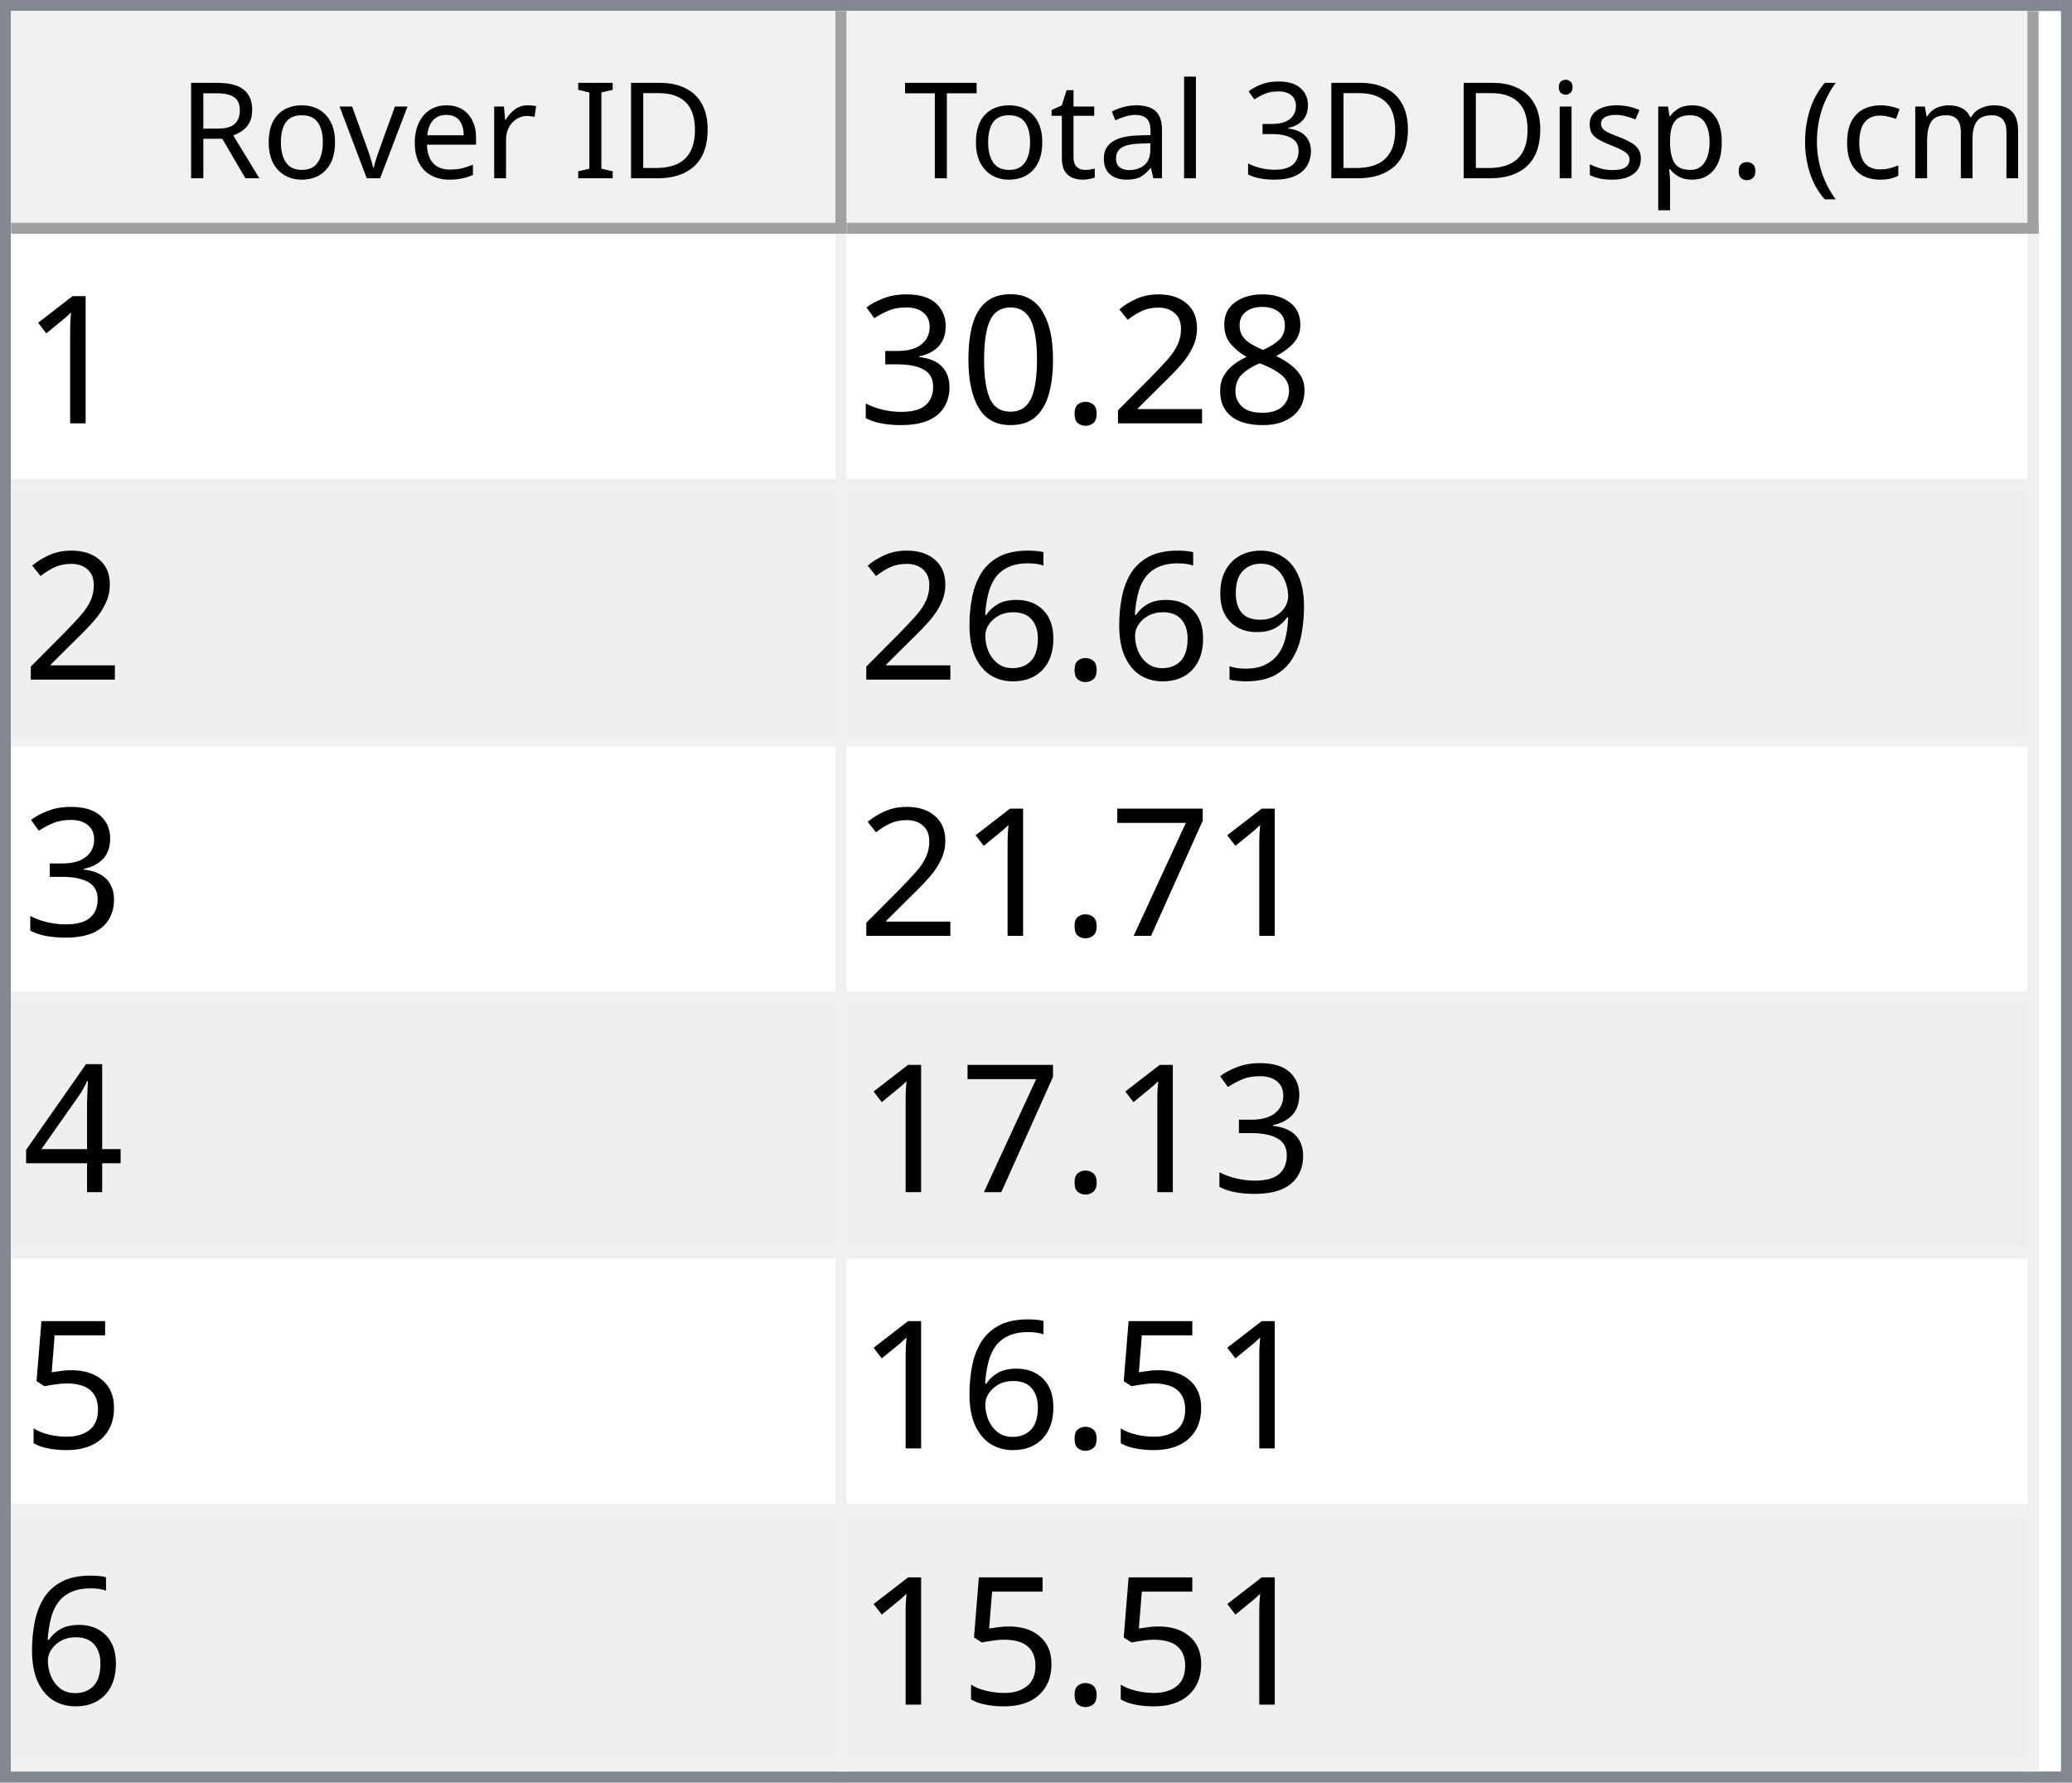
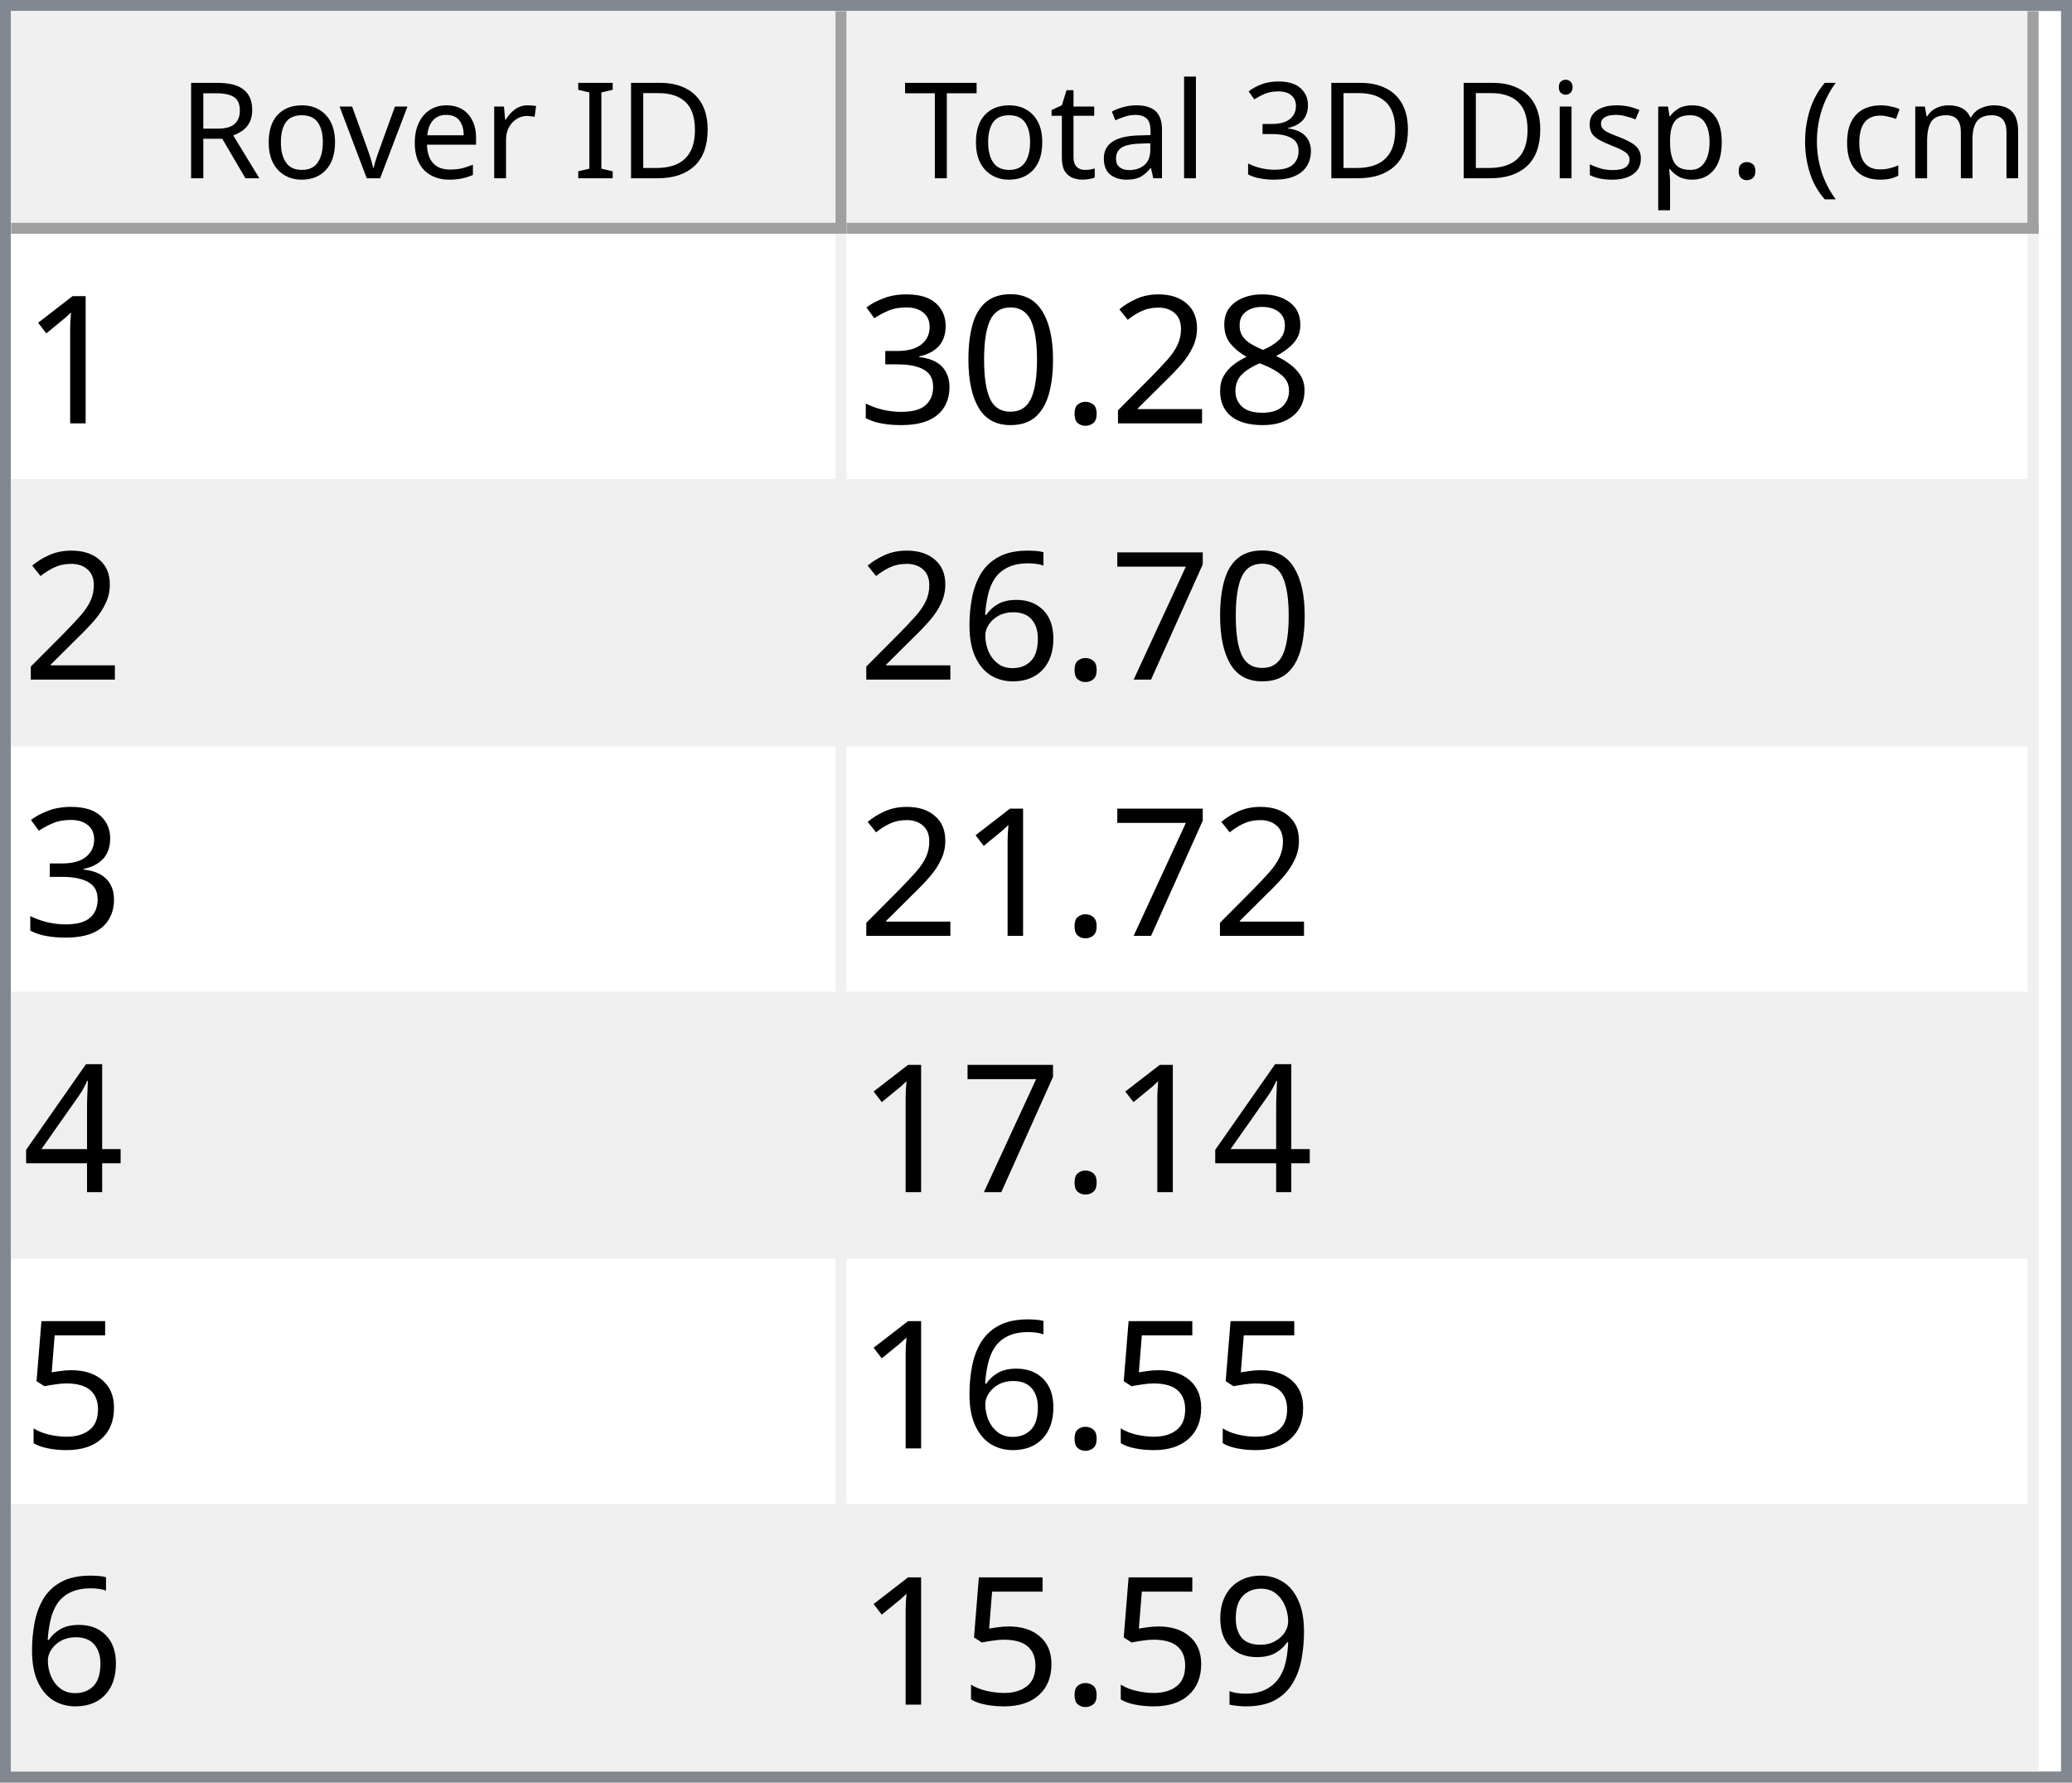
<svg xmlns="http://www.w3.org/2000/svg" style="fill-opacity:1; color-rendering:auto; color-interpolation:auto; text-rendering:auto; stroke:black; stroke-linecap:square; stroke-miterlimit:10; shape-rendering:auto; stroke-opacity:1; fill:black; stroke-dasharray:none; font-weight:normal; stroke-width:1; font-family:'Dialog'; font-style:normal; stroke-linejoin:miter; font-size:12px; stroke-dashoffset:0; image-rendering:auto;" width="186" height="160">
  <defs id="genericDefs" />
  <g>
    <defs id="defs1">
      <clipPath clipPathUnits="userSpaceOnUse" id="clipPath1">
        <path d="M0 0 L186 0 L186 160 L0 160 L0 0 Z" />
      </clipPath>
      <clipPath clipPathUnits="userSpaceOnUse" id="clipPath2">
        <path d="M0 0 L0 160 L186 160 L186 0 Z" />
      </clipPath>
      <clipPath clipPathUnits="userSpaceOnUse" id="clipPath3">
        <path d="M0 0 L0 20 L184 20 L184 0 Z" />
      </clipPath>
      <clipPath clipPathUnits="userSpaceOnUse" id="clipPath4">
        <path d="M0 0 L0 20 L75 20 L75 0 Z" />
      </clipPath>
      <clipPath clipPathUnits="userSpaceOnUse" id="clipPath5">
        <path d="M1 1 L1 19 L74 19 L74 1 Z" />
      </clipPath>
      <clipPath clipPathUnits="userSpaceOnUse" id="clipPath6">
        <path d="M0 0 L0 18 L73 18 L73 0 Z" />
      </clipPath>
      <clipPath clipPathUnits="userSpaceOnUse" id="clipPath7">
        <path d="M-0.5 -0.5 L-0.5 19.5 L74.5 19.5 L74.5 -0.5 Z" />
      </clipPath>
      <clipPath clipPathUnits="userSpaceOnUse" id="clipPath8">
        <path d="M0 0 L0 20 L107 20 L107 0 Z" />
      </clipPath>
      <clipPath clipPathUnits="userSpaceOnUse" id="clipPath9">
        <path d="M1 1 L1 19 L106 19 L106 1 Z" />
      </clipPath>
      <clipPath clipPathUnits="userSpaceOnUse" id="clipPath10">
        <path d="M0 0 L0 18 L105 18 L105 0 Z" />
      </clipPath>
      <clipPath clipPathUnits="userSpaceOnUse" id="clipPath11">
        <path d="M-0.5 -0.5 L-0.5 19.5 L106.5 19.5 L106.5 -0.5 Z" />
      </clipPath>
      <clipPath clipPathUnits="userSpaceOnUse" id="clipPath12">
        <path d="M0 0 L0 138 L184 138 L184 0 Z" />
      </clipPath>
      <clipPath clipPathUnits="userSpaceOnUse" id="clipPath13">
        <path d="M0 0 L0 138 L182 138 L182 0 Z" />
      </clipPath>
      <clipPath clipPathUnits="userSpaceOnUse" id="clipPath14">
        <path d="M-0.5 -0.5 L-0.5 137.5 L181.5 137.5 L181.5 -0.5 Z" />
      </clipPath>
      <clipPath clipPathUnits="userSpaceOnUse" id="clipPath15">
        <path d="M0 0 L0 22 L74 22 L74 0 Z" />
      </clipPath>
      <clipPath clipPathUnits="userSpaceOnUse" id="clipPath16">
        <path d="M0 0 L0 22 L106 22 L106 0 Z" />
      </clipPath>
      <font horiz-adv-x="64.551" id="font1">
        <font-face ascent="107.91" descent="25.098" units-per-em="100" style="font-style:normal; font-family:Segoe UI; font-weight:normal;" />
        <missing-glyph horiz-adv-x="64.551" d="M8.109 0 L8.109 68.266 L56.453 68.266 L56.453 0 L8.109 0 ZM15.328 7.234 L49.219 7.234 L49.219 61.031 L15.328 61.031 L15.328 7.234 Z" />
        <glyph unicode="D" horiz-adv-x="70.117" d="M9.188 0 L9.188 70.016 L28.516 70.016 Q65.531 70.016 65.531 35.891 Q65.531 19.672 55.25 9.836 Q44.969 0 27.734 0 L9.188 0 ZM17.391 62.594 L17.391 7.422 L27.828 7.422 Q41.609 7.422 49.273 14.797 Q56.938 22.172 56.938 35.688 Q56.938 62.594 28.328 62.594 L17.391 62.594 Z" />
        <glyph unicode="I" horiz-adv-x="26.611" d="M17.391 0 L9.188 0 L9.188 70.016 L17.391 70.016 L17.391 0 Z" />
        <glyph unicode=" " horiz-adv-x="27.393" d="" />
        <glyph unicode="r" horiz-adv-x="34.766" d="M34.188 41.891 Q32.078 43.5 28.125 43.5 Q23 43.5 19.555 38.672 Q16.109 33.844 16.109 25.484 L16.109 0 L8.109 0 L8.109 50 L16.109 50 L16.109 39.703 L16.312 39.703 Q18.016 44.969 21.531 47.922 Q25.047 50.875 29.391 50.875 Q32.516 50.875 34.188 50.203 L34.188 41.891 Z" />
        <glyph unicode="e" horiz-adv-x="52.295" d="M48.297 23 L12.984 23 Q13.188 14.656 17.484 10.109 Q21.781 5.562 29.297 5.562 Q37.75 5.562 44.828 11.141 L44.828 3.609 Q38.234 -1.172 27.391 -1.172 Q16.797 -1.172 10.742 5.641 Q4.688 12.453 4.688 24.812 Q4.688 36.469 11.305 43.82 Q17.922 51.172 27.734 51.172 Q37.547 51.172 42.922 44.828 Q48.297 38.484 48.297 27.203 L48.297 23 ZM40.094 29.781 Q40.047 36.719 36.75 40.578 Q33.453 44.438 27.594 44.438 Q21.922 44.438 17.969 40.383 Q14.016 36.328 13.094 29.781 L40.094 29.781 Z" />
        <glyph unicode="v" horiz-adv-x="47.9" d="M47.406 50 L27.484 0 L19.625 0 L0.688 50 L9.469 50 L22.172 13.672 Q23.578 9.672 23.922 6.688 L24.125 6.688 Q24.609 10.453 25.688 13.484 L38.969 50 L47.406 50 Z" />
        <glyph unicode="o" horiz-adv-x="58.594" d="M29 -1.172 Q17.922 -1.172 11.305 5.836 Q4.688 12.844 4.688 24.422 Q4.688 37.016 11.57 44.094 Q18.453 51.172 30.172 51.172 Q41.359 51.172 47.633 44.289 Q53.906 37.406 53.906 25.203 Q53.906 13.234 47.141 6.031 Q40.375 -1.172 29 -1.172 ZM29.594 44.438 Q21.875 44.438 17.383 39.188 Q12.891 33.938 12.891 24.703 Q12.891 15.828 17.43 10.695 Q21.969 5.562 29.594 5.562 Q37.359 5.562 41.531 10.594 Q45.703 15.625 45.703 24.906 Q45.703 34.281 41.531 39.359 Q37.359 44.438 29.594 44.438 Z" />
        <glyph unicode="R" horiz-adv-x="59.814" d="M59.375 0 L49.609 0 L37.891 19.625 Q36.281 22.359 34.766 24.289 Q33.25 26.219 31.664 27.438 Q30.078 28.656 28.25 29.219 Q26.422 29.781 24.125 29.781 L17.391 29.781 L17.391 0 L9.188 0 L9.188 70.016 L30.078 70.016 Q34.672 70.016 38.555 68.867 Q42.438 67.719 45.289 65.375 Q48.141 63.031 49.758 59.547 Q51.375 56.062 51.375 51.375 Q51.375 47.703 50.273 44.656 Q49.172 41.609 47.148 39.211 Q45.125 36.812 42.266 35.133 Q39.406 33.453 35.844 32.516 L35.844 32.328 Q37.594 31.547 38.891 30.547 Q40.188 29.547 41.359 28.18 Q42.531 26.812 43.68 25.078 Q44.828 23.344 46.234 21.047 L59.375 0 ZM17.391 62.594 L17.391 37.203 L28.516 37.203 Q31.594 37.203 34.203 38.133 Q36.812 39.062 38.719 40.797 Q40.625 42.531 41.703 45.047 Q42.781 47.562 42.781 50.688 Q42.781 56.297 39.141 59.445 Q35.5 62.594 28.609 62.594 L17.391 62.594 Z" />
        <glyph unicode=")" horiz-adv-x="30.176" d="M8.297 -15.922 L1.172 -15.922 Q16.406 2.344 16.406 26.812 Q16.406 51.469 1.078 70.016 L8.297 70.016 Q23.531 52.156 23.531 26.703 Q23.531 1.375 8.297 -15.922 Z" />
        <glyph unicode="m" horiz-adv-x="86.133" d="M79.109 0 L71.094 0 L71.094 28.719 Q71.094 37.016 68.531 40.727 Q65.969 44.438 59.906 44.438 Q54.781 44.438 51.195 39.75 Q47.609 35.062 47.609 28.516 L47.609 0 L39.594 0 L39.594 29.688 Q39.594 44.438 28.219 44.438 Q22.953 44.438 19.531 40.016 Q16.109 35.594 16.109 28.516 L16.109 0 L8.109 0 L8.109 50 L16.109 50 L16.109 42.094 L16.312 42.094 Q21.625 51.172 31.844 51.172 Q36.969 51.172 40.773 48.312 Q44.578 45.453 46 40.828 Q51.562 51.172 62.594 51.172 Q79.109 51.172 79.109 30.812 L79.109 0 Z" />
        <glyph unicode="c" horiz-adv-x="46.191" d="M42.188 2.297 Q36.422 -1.172 28.516 -1.172 Q17.828 -1.172 11.258 5.789 Q4.688 12.75 4.688 23.828 Q4.688 36.188 11.766 43.68 Q18.844 51.172 30.672 51.172 Q37.25 51.172 42.281 48.734 L42.281 40.531 Q36.719 44.438 30.375 44.438 Q22.703 44.438 17.797 38.945 Q12.891 33.453 12.891 24.516 Q12.891 15.719 17.508 10.641 Q22.125 5.562 29.891 5.562 Q36.422 5.562 42.188 9.906 L42.188 2.297 Z" />
        <glyph unicode="(" horiz-adv-x="30.176" d="M29.109 -15.922 L21.969 -15.922 Q6.844 1.375 6.844 26.703 Q6.844 52.156 21.969 70.016 L29.203 70.016 Q13.875 51.469 13.875 26.812 Q13.875 2.344 29.109 -15.922 Z" />
        <glyph unicode="." horiz-adv-x="21.68" d="M10.891 -1.078 Q8.641 -1.078 7.055 0.539 Q5.469 2.156 5.469 4.391 Q5.469 6.641 7.055 8.273 Q8.641 9.906 10.891 9.906 Q13.188 9.906 14.797 8.273 Q16.406 6.641 16.406 4.391 Q16.406 2.156 14.797 0.539 Q13.188 -1.078 10.891 -1.078 Z" />
        <glyph unicode="p" horiz-adv-x="58.789" d="M16.312 7.234 L16.109 7.234 L16.109 -23 L8.109 -23 L8.109 50 L16.109 50 L16.109 41.219 L16.312 41.219 Q22.219 51.172 33.594 51.172 Q43.266 51.172 48.688 44.461 Q54.109 37.75 54.109 26.469 Q54.109 13.922 48 6.375 Q41.891 -1.172 31.297 -1.172 Q21.578 -1.172 16.312 7.234 ZM16.109 27.391 L16.109 20.406 Q16.109 14.203 20.141 9.883 Q24.172 5.562 30.375 5.562 Q37.641 5.562 41.773 11.133 Q45.906 16.703 45.906 26.609 Q45.906 34.969 42.047 39.703 Q38.188 44.438 31.594 44.438 Q24.609 44.438 20.359 39.578 Q16.109 34.719 16.109 27.391 Z" />
        <glyph unicode="s" horiz-adv-x="42.432" d="M5.078 1.812 L5.078 10.406 Q11.625 5.562 19.484 5.562 Q30.031 5.562 30.031 12.594 Q30.031 14.594 29.125 15.992 Q28.219 17.391 26.68 18.461 Q25.141 19.531 23.07 20.383 Q21 21.234 18.609 22.172 Q15.281 23.484 12.766 24.828 Q10.25 26.172 8.57 27.859 Q6.891 29.547 6.031 31.695 Q5.172 33.844 5.172 36.719 Q5.172 40.234 6.789 42.945 Q8.406 45.656 11.086 47.484 Q13.766 49.312 17.211 50.242 Q20.656 51.172 24.312 51.172 Q30.812 51.172 35.938 48.922 L35.938 40.828 Q30.422 44.438 23.25 44.438 Q21 44.438 19.195 43.922 Q17.391 43.406 16.094 42.477 Q14.797 41.547 14.086 40.258 Q13.375 38.969 13.375 37.406 Q13.375 35.453 14.086 34.133 Q14.797 32.812 16.164 31.789 Q17.531 30.766 19.484 29.938 Q21.438 29.109 23.922 28.125 Q27.25 26.859 29.883 25.516 Q32.516 24.172 34.375 22.484 Q36.234 20.797 37.234 18.602 Q38.234 16.406 38.234 13.375 Q38.234 9.672 36.602 6.938 Q34.969 4.203 32.234 2.398 Q29.5 0.594 25.93 -0.289 Q22.359 -1.172 18.453 -1.172 Q10.75 -1.172 5.078 1.812 Z" />
        <glyph unicode="i" horiz-adv-x="24.219" d="M12.203 62.703 Q10.062 62.703 8.547 64.164 Q7.031 65.625 7.031 67.875 Q7.031 70.125 8.547 71.609 Q10.062 73.094 12.203 73.094 Q14.406 73.094 15.945 71.609 Q17.484 70.125 17.484 67.875 Q17.484 65.719 15.945 64.211 Q14.406 62.703 12.203 62.703 ZM16.109 0 L8.109 0 L8.109 50 L16.109 50 L16.109 0 Z" />
        <glyph unicode="3" horiz-adv-x="53.906" d="M46.531 19.828 Q46.531 15.094 44.75 11.211 Q42.969 7.328 39.719 4.57 Q36.469 1.812 31.93 0.297 Q27.391 -1.219 21.922 -1.219 Q11.922 -1.219 6 2.594 L6 11.188 Q13.094 5.609 22.219 5.609 Q25.875 5.609 28.828 6.539 Q31.781 7.469 33.906 9.227 Q36.031 10.984 37.18 13.477 Q38.328 15.969 38.328 19.094 Q38.328 32.812 18.797 32.812 L12.984 32.812 L12.984 39.594 L18.5 39.594 Q35.797 39.594 35.797 52.484 Q35.797 64.406 22.609 64.406 Q15.188 64.406 8.688 59.422 L8.688 67.188 Q15.375 71.188 24.609 71.188 Q29 71.188 32.57 69.969 Q36.141 68.75 38.68 66.555 Q41.219 64.359 42.609 61.281 Q44 58.203 44 54.5 Q44 40.672 30.031 36.719 L30.031 36.531 Q33.594 36.141 36.625 34.797 Q39.656 33.453 41.852 31.305 Q44.047 29.156 45.289 26.25 Q46.531 23.344 46.531 19.828 Z" />
        <glyph unicode="l" horiz-adv-x="24.219" d="M16.109 0 L8.109 0 L8.109 74.031 L16.109 74.031 L16.109 0 Z" />
        <glyph unicode="a" horiz-adv-x="50.879" d="M43.891 0 L35.891 0 L35.891 7.812 L35.688 7.812 Q30.469 -1.172 20.312 -1.172 Q12.844 -1.172 8.617 2.781 Q4.391 6.734 4.391 13.281 Q4.391 27.297 20.906 29.594 L35.891 31.688 Q35.891 44.438 25.594 44.438 Q16.547 44.438 9.281 38.281 L9.281 46.484 Q16.656 51.172 26.266 51.172 Q43.891 51.172 43.891 32.516 L43.891 0 ZM35.891 25.297 L23.828 23.641 Q18.266 22.859 15.43 20.875 Q12.594 18.891 12.594 13.875 Q12.594 10.203 15.211 7.883 Q17.828 5.562 22.172 5.562 Q28.125 5.562 32.008 9.742 Q35.891 13.922 35.891 20.312 L35.891 25.297 Z" />
        <glyph unicode="t" horiz-adv-x="33.887" d="M31.297 0.484 Q28.469 -1.078 23.828 -1.078 Q10.688 -1.078 10.688 13.578 L10.688 43.172 L2.094 43.172 L2.094 50 L10.688 50 L10.688 62.203 L18.703 64.797 L18.703 50 L31.297 50 L31.297 43.172 L18.703 43.172 L18.703 14.984 Q18.703 9.969 20.414 7.82 Q22.125 5.672 26.078 5.672 Q29.109 5.672 31.297 7.328 L31.297 0.484 Z" />
        <glyph unicode="T" horiz-adv-x="52.393" d="M50.594 62.594 L30.375 62.594 L30.375 0 L22.172 0 L22.172 62.594 L2 62.594 L2 70.016 L50.594 70.016 L50.594 62.594 Z" />
      </font>
      <font horiz-adv-x="75.0" id="font2">
        <font-face ascent="100.537" descent="21.973" units-per-em="100" style="font-style:normal; font-family:sans-serif; font-weight:normal;" />
        <missing-glyph horiz-adv-x="75.0" d="M12.5 0 L12.5 62.5 L62.5 62.5 L62.5 0 L12.5 0 ZM14.062 1.562 L60.938 1.562 L60.938 60.938 L14.062 60.938 L14.062 1.562 Z" />
        <glyph unicode="1" horiz-adv-x="55.615" d="M37.25 0 L28.469 0 L28.469 56 Q25.297 52.984 20.141 49.953 Q14.984 46.922 10.891 45.406 L10.891 53.906 Q18.266 57.375 23.781 62.305 Q29.297 67.234 31.594 71.875 L37.25 71.875 L37.25 0 Z" />
        <glyph unicode="8" horiz-adv-x="55.615" d="M17.672 38.812 Q12.203 40.828 9.57 44.539 Q6.938 48.25 6.938 53.422 Q6.938 61.234 12.555 66.555 Q18.172 71.875 27.484 71.875 Q36.859 71.875 42.578 66.43 Q48.297 60.984 48.297 53.172 Q48.297 48.188 45.68 44.508 Q43.062 40.828 37.75 38.812 Q44.344 36.672 47.781 31.883 Q51.219 27.094 51.219 20.453 Q51.219 11.281 44.727 5.031 Q38.234 -1.219 27.641 -1.219 Q17.047 -1.219 10.547 5.055 Q4.047 11.328 4.047 20.703 Q4.047 27.688 7.594 32.398 Q11.141 37.109 17.672 38.812 ZM15.922 53.719 Q15.922 48.641 19.195 45.414 Q22.469 42.188 27.688 42.188 Q32.766 42.188 36.016 45.383 Q39.266 48.578 39.266 53.219 Q39.266 58.062 35.914 61.359 Q32.562 64.656 27.594 64.656 Q22.562 64.656 19.242 61.43 Q15.922 58.203 15.922 53.719 ZM13.094 20.656 Q13.094 16.891 14.875 13.375 Q16.656 9.859 20.172 7.93 Q23.688 6 27.734 6 Q34.031 6 38.133 10.055 Q42.234 14.109 42.234 20.359 Q42.234 26.703 38.016 30.859 Q33.797 35.016 27.438 35.016 Q21.234 35.016 17.164 30.914 Q13.094 26.812 13.094 20.656 Z" />
        <glyph unicode="2" horiz-adv-x="55.615" d="M50.344 8.453 L50.344 0 L3.031 0 Q2.938 3.172 4.047 6.109 Q5.859 10.938 9.836 15.625 Q13.812 20.312 21.344 26.469 Q33.016 36.031 37.117 41.625 Q41.219 47.219 41.219 52.203 Q41.219 57.422 37.477 61.008 Q33.734 64.594 27.734 64.594 Q21.391 64.594 17.578 60.789 Q13.766 56.984 13.719 50.25 L4.688 51.172 Q5.609 61.281 11.664 66.578 Q17.719 71.875 27.938 71.875 Q38.234 71.875 44.242 66.164 Q50.25 60.453 50.25 52 Q50.25 47.703 48.492 43.555 Q46.734 39.406 42.656 34.812 Q38.578 30.219 29.109 22.219 Q21.188 15.578 18.945 13.211 Q16.703 10.844 15.234 8.453 L50.344 8.453 Z" />
        <glyph unicode="." horiz-adv-x="27.783" d="M9.078 0 L9.078 10.016 L19.094 10.016 L19.094 0 L9.078 0 Z" />
        <glyph unicode="0" horiz-adv-x="55.615" d="M4.156 35.297 Q4.156 48 6.766 55.742 Q9.375 63.484 14.523 67.68 Q19.672 71.875 27.484 71.875 Q33.25 71.875 37.594 69.555 Q41.938 67.234 44.773 62.867 Q47.609 58.5 49.219 52.227 Q50.828 45.953 50.828 35.297 Q50.828 22.703 48.242 14.969 Q45.656 7.234 40.508 3.008 Q35.359 -1.219 27.484 -1.219 Q17.141 -1.219 11.234 6.203 Q4.156 15.141 4.156 35.297 ZM13.188 35.297 Q13.188 17.672 17.312 11.836 Q21.438 6 27.484 6 Q33.547 6 37.672 11.859 Q41.797 17.719 41.797 35.297 Q41.797 52.984 37.672 58.789 Q33.547 64.594 27.391 64.594 Q21.344 64.594 17.719 59.469 Q13.188 52.938 13.188 35.297 Z" />
        <glyph unicode="3" horiz-adv-x="55.615" d="M4.203 18.891 L12.984 20.062 Q14.5 12.594 18.141 9.297 Q21.781 6 27 6 Q33.203 6 37.477 10.297 Q41.75 14.594 41.75 20.953 Q41.75 27 37.797 30.93 Q33.844 34.859 27.734 34.859 Q25.25 34.859 21.531 33.891 L22.516 41.609 Q23.391 41.5 23.922 41.5 Q29.547 41.5 34.039 44.43 Q38.531 47.359 38.531 53.469 Q38.531 58.297 35.258 61.477 Q31.984 64.656 26.812 64.656 Q21.688 64.656 18.266 61.43 Q14.844 58.203 13.875 51.766 L5.078 53.328 Q6.688 62.156 12.398 67.016 Q18.109 71.875 26.609 71.875 Q32.469 71.875 37.398 69.359 Q42.328 66.844 44.945 62.5 Q47.562 58.156 47.562 53.266 Q47.562 48.641 45.07 44.828 Q42.578 41.016 37.703 38.766 Q44.047 37.312 47.562 32.695 Q51.078 28.078 51.078 21.141 Q51.078 11.766 44.242 5.25 Q37.406 -1.266 26.953 -1.266 Q17.531 -1.266 11.305 4.352 Q5.078 9.969 4.203 18.891 Z" />
-         <glyph unicode="9" horiz-adv-x="55.615" d="M5.469 16.547 L13.922 17.328 Q14.984 11.375 18.016 8.688 Q21.047 6 25.781 6 Q29.828 6 32.883 7.859 Q35.938 9.719 37.891 12.82 Q39.844 15.922 41.164 21.195 Q42.484 26.469 42.484 31.938 Q42.484 32.516 42.438 33.688 Q39.797 29.5 35.234 26.883 Q30.672 24.266 25.344 24.266 Q16.453 24.266 10.305 30.711 Q4.156 37.156 4.156 47.703 Q4.156 58.594 10.578 65.234 Q17 71.875 26.656 71.875 Q33.641 71.875 39.43 68.117 Q45.219 64.359 48.219 57.398 Q51.219 50.438 51.219 37.25 Q51.219 23.531 48.242 15.406 Q45.266 7.281 39.383 3.031 Q33.5 -1.219 25.594 -1.219 Q17.188 -1.219 11.867 3.445 Q6.547 8.109 5.469 16.547 ZM41.453 48.141 Q41.453 55.719 37.43 60.156 Q33.406 64.594 27.734 64.594 Q21.875 64.594 17.531 59.812 Q13.188 55.031 13.188 47.406 Q13.188 40.578 17.312 36.305 Q21.438 32.031 27.484 32.031 Q33.594 32.031 37.523 36.305 Q41.453 40.578 41.453 48.141 Z" />
+         <glyph unicode="7" horiz-adv-x="55.615" d="M4.734 62.203 L4.734 70.656 L51.078 70.656 L51.078 63.812 Q44.234 56.547 37.523 44.484 Q30.812 32.422 27.156 19.672 Q24.516 10.688 23.781 0 L14.75 0 Q14.891 8.453 18.062 20.414 Q21.234 32.375 27.172 43.484 Q33.109 54.594 39.797 62.203 L4.734 62.203 Z" />
        <glyph unicode="6" horiz-adv-x="55.615" d="M49.75 54.047 L41.016 53.375 Q39.844 58.547 37.703 60.891 Q34.125 64.656 28.906 64.656 Q24.703 64.656 21.531 62.312 Q17.391 59.281 14.992 53.469 Q12.594 47.656 12.5 36.922 Q15.672 41.75 20.266 44.094 Q24.859 46.438 29.891 46.438 Q38.672 46.438 44.852 39.969 Q51.031 33.5 51.031 23.25 Q51.031 16.5 48.125 10.719 Q45.219 4.938 40.141 1.859 Q35.062 -1.219 28.609 -1.219 Q17.625 -1.219 10.695 6.859 Q3.766 14.938 3.766 33.5 Q3.766 54.25 11.422 63.672 Q18.109 71.875 29.438 71.875 Q37.891 71.875 43.289 67.141 Q48.688 62.406 49.75 54.047 ZM13.875 23.188 Q13.875 18.656 15.797 14.508 Q17.719 10.359 21.188 8.18 Q24.656 6 28.469 6 Q34.031 6 38.039 10.492 Q42.047 14.984 42.047 22.703 Q42.047 30.125 38.086 34.398 Q34.125 38.672 28.125 38.672 Q22.172 38.672 18.023 34.398 Q13.875 30.125 13.875 23.188 Z" />
-         <glyph unicode="7" horiz-adv-x="55.615" d="M4.734 62.203 L4.734 70.656 L51.078 70.656 L51.078 63.812 Q44.234 56.547 37.523 44.484 Q30.812 32.422 27.156 19.672 Q24.516 10.688 23.781 0 L14.75 0 Q14.891 8.453 18.062 20.414 Q21.234 32.375 27.172 43.484 Q33.109 54.594 39.797 62.203 L4.734 62.203 Z" />
        <glyph unicode="4" horiz-adv-x="55.615" d="M32.328 0 L32.328 17.141 L1.266 17.141 L1.266 25.203 L33.938 71.578 L41.109 71.578 L41.109 25.203 L50.781 25.203 L50.781 17.141 L41.109 17.141 L41.109 0 L32.328 0 ZM32.328 25.203 L32.328 57.469 L9.906 25.203 L32.328 25.203 Z" />
        <glyph unicode="5" horiz-adv-x="55.615" d="M4.156 18.75 L13.375 19.531 Q14.406 12.797 18.141 9.398 Q21.875 6 27.156 6 Q33.5 6 37.891 10.789 Q42.281 15.578 42.281 23.484 Q42.281 31 38.062 35.352 Q33.844 39.703 27 39.703 Q22.75 39.703 19.336 37.773 Q15.922 35.844 13.969 32.766 L5.719 33.844 L12.641 70.609 L48.25 70.609 L48.25 62.203 L19.672 62.203 L15.828 42.969 Q22.266 47.469 29.344 47.469 Q38.719 47.469 45.164 40.969 Q51.609 34.469 51.609 24.266 Q51.609 14.547 45.953 7.469 Q39.062 -1.219 27.156 -1.219 Q17.391 -1.219 11.211 4.25 Q5.031 9.719 4.156 18.75 Z" />
+         <glyph unicode="9" horiz-adv-x="55.615" d="M5.469 16.547 L13.922 17.328 Q14.984 11.375 18.016 8.688 Q21.047 6 25.781 6 Q29.828 6 32.883 7.859 Q35.938 9.719 37.891 12.82 Q39.844 15.922 41.164 21.195 Q42.484 26.469 42.484 31.938 Q42.484 32.516 42.438 33.688 Q39.797 29.5 35.234 26.883 Q30.672 24.266 25.344 24.266 Q16.453 24.266 10.305 30.711 Q4.156 37.156 4.156 47.703 Q4.156 58.594 10.578 65.234 Q17 71.875 26.656 71.875 Q33.641 71.875 39.43 68.117 Q45.219 64.359 48.219 57.398 Q51.219 50.438 51.219 37.25 Q51.219 23.531 48.242 15.406 Q45.266 7.281 39.383 3.031 Q33.5 -1.219 25.594 -1.219 Q17.188 -1.219 11.867 3.445 Q6.547 8.109 5.469 16.547 ZM41.453 48.141 Q41.453 55.719 37.43 60.156 Q33.406 64.594 27.734 64.594 Q21.875 64.594 17.531 59.812 Q13.188 55.031 13.188 47.406 Q13.188 40.578 17.312 36.305 Q21.438 32.031 27.484 32.031 Q33.594 32.031 37.523 36.305 Q41.453 40.578 41.453 48.141 Z" />
      </font>
    </defs>
    <g style="fill:white; stroke:white;">
      <rect x="0" y="0" width="186" style="clip-path:url(#clipPath1); stroke:none;" height="160" />
    </g>
    <g style="fill:white; text-rendering:optimizeSpeed; color-rendering:optimizeSpeed; image-rendering:optimizeSpeed; shape-rendering:crispEdges; stroke:white; color-interpolation:sRGB;">
      <rect x="0" width="186" height="160" y="0" style="stroke:none;" />
      <path style="stroke:none;" d="M0 160 L186 160 L186 0 L0 0 Z" />
    </g>
    <g style="fill:rgb(240,240,240); font-family:'Segoe UI'; stroke:rgb(240,240,240);">
      <rect x="0" y="0" width="186" style="clip-path:url(#clipPath2); stroke:none;" height="160" />
    </g>
    <g style="fill:rgb(130,135,144); font-family:'Segoe UI'; stroke:rgb(130,135,144);">
      <path d="M0 0 L186 0 L186 160 L0 160 L0 0 ZM1 1 L185 1 L185 159 L1 159 L1 1 Z" style="fill-rule:evenodd; clip-path:url(#clipPath2); stroke:none;" />
    </g>
    <g style="fill:white; font-family:'Segoe UI'; stroke:white;" transform="translate(1,1)">
      <rect x="0" y="0" width="184" style="clip-path:url(#clipPath3); stroke:none;" height="20" />
    </g>
    <g style="fill:rgb(240,240,240); font-family:'Segoe UI'; stroke:rgb(240,240,240);" transform="translate(1,1)">
      <rect x="0" y="0" width="75" style="clip-path:url(#clipPath4); stroke:none;" height="20" />
    </g>
    <g style="font-family:'Segoe UI';" transform="translate(2,2)">
      <text x="14" xml:space="preserve" y="14" style="clip-path:url(#clipPath6); stroke:none;">Rover ID</text>
    </g>
    <g style="fill:rgb(160,160,160); font-family:'Segoe UI'; stroke:rgb(160,160,160); stroke-linejoin:bevel;" transform="translate(1.5,1.5)">
      <line x1="74" x2="74" y1="0" style="fill:none; clip-path:url(#clipPath7);" y2="19" />
    </g>
    <g style="fill:rgb(160,160,160); font-family:'Segoe UI'; stroke:rgb(160,160,160); stroke-linejoin:bevel;" transform="matrix(1,0,0,1,1,1) translate(0.5,0.5)">
      <line x1="0" x2="74" y1="19" style="fill:none; clip-path:url(#clipPath7);" y2="19" />
    </g>
    <g style="fill:rgb(240,240,240); font-family:'Segoe UI'; stroke:rgb(240,240,240);" transform="translate(76,1)">
      <rect x="0" y="0" width="107" style="clip-path:url(#clipPath8); stroke:none;" height="20" />
    </g>
    <g style="font-family:'Segoe UI';" transform="translate(77,2)">
      <text x="1" xml:space="preserve" y="14" style="clip-path:url(#clipPath10); stroke:none;"> Total 3D Disp. (cm)</text>
    </g>
    <g style="fill:rgb(160,160,160); font-family:'Segoe UI'; stroke:rgb(160,160,160); stroke-linejoin:bevel;" transform="translate(76.5,1.5)">
      <line x1="106" x2="106" y1="0" style="fill:none; clip-path:url(#clipPath11);" y2="19" />
    </g>
    <g style="fill:rgb(160,160,160); font-family:'Segoe UI'; stroke:rgb(160,160,160); stroke-linejoin:bevel;" transform="matrix(1,0,0,1,76,1) translate(0.5,0.5)">
      <line x1="0" x2="106" y1="19" style="fill:none; clip-path:url(#clipPath11);" y2="19" />
    </g>
    <g style="fill:white; font-family:'Segoe UI'; stroke:white;" transform="translate(1,21)">
      <rect x="0" y="0" width="184" style="clip-path:url(#clipPath12); stroke:none;" height="138" />
    </g>
    <g style="fill:rgb(240,240,240); font-size:16px; font-family:sans-serif; stroke:rgb(240,240,240);" transform="translate(1,21)">
      <rect x="0" y="0" width="182" style="clip-path:url(#clipPath13); stroke:none;" height="138" />
      <line transform="translate(0.5,0.5)" x1="0" x2="181" y1="22" style="clip-path:url(#clipPath14); fill:none; stroke-linejoin:bevel;" y2="22" />
    </g>
    <g transform="matrix(1,0,0,1,1,21) translate(0.5,0.5)" style="fill:rgb(240,240,240); font-size:16px; font-family:sans-serif; stroke:rgb(240,240,240); stroke-linejoin:bevel;">
      <line x1="0" x2="181" y1="45" style="fill:none; clip-path:url(#clipPath14);" y2="45" />
    </g>
    <g transform="matrix(1,0,0,1,1,21) translate(0.5,0.5)" style="fill:rgb(240,240,240); font-size:16px; font-family:sans-serif; stroke:rgb(240,240,240); stroke-linejoin:bevel;">
      <line x1="0" x2="181" y1="68" style="fill:none; clip-path:url(#clipPath14);" y2="68" />
    </g>
    <g transform="matrix(1,0,0,1,1,21) translate(0.5,0.5)" style="fill:rgb(240,240,240); font-size:16px; font-family:sans-serif; stroke:rgb(240,240,240); stroke-linejoin:bevel;">
      <line x1="0" x2="181" y1="91" style="fill:none; clip-path:url(#clipPath14);" y2="91" />
    </g>
    <g transform="matrix(1,0,0,1,1,21) translate(0.5,0.5)" style="fill:rgb(240,240,240); font-size:16px; font-family:sans-serif; stroke:rgb(240,240,240); stroke-linejoin:bevel;">
      <line x1="0" x2="181" y1="114" style="fill:none; clip-path:url(#clipPath14);" y2="114" />
    </g>
    <g transform="matrix(1,0,0,1,1,21) translate(0.5,0.5)" style="fill:rgb(240,240,240); font-size:16px; font-family:sans-serif; stroke:rgb(240,240,240); stroke-linejoin:bevel;">
      <line x1="0" x2="181" y1="137" style="fill:none; clip-path:url(#clipPath14);" y2="137" />
    </g>
    <g transform="matrix(1,0,0,1,1,21) translate(0.5,0.5)" style="fill:rgb(240,240,240); font-size:16px; font-family:sans-serif; stroke:rgb(240,240,240); stroke-linejoin:bevel;">
      <line x1="74" x2="74" y1="0" style="fill:none; clip-path:url(#clipPath14);" y2="137" />
    </g>
    <g transform="matrix(1,0,0,1,1,21) translate(0.5,0.5)" style="fill:rgb(240,240,240); font-size:16px; font-family:sans-serif; stroke:rgb(240,240,240); stroke-linejoin:bevel;">
      <line x1="181" x2="181" y1="0" style="fill:none; clip-path:url(#clipPath14);" y2="137" />
    </g>
    <g style="fill:white; font-size:16px; font-family:sans-serif; stroke:white;" transform="matrix(1,0,0,1,1,21)">
      <rect x="0" y="0" width="74" style="clip-path:url(#clipPath15); stroke:none;" height="22" />
      <text x="1" y="17" style="fill:black; clip-path:url(#clipPath15); stroke:none;" xml:space="preserve">1</text>
    </g>
    <g style="fill:white; font-size:16px; font-family:sans-serif; stroke:white;" transform="matrix(1,0,0,1,1,21) translate(75,0)">
      <rect x="0" y="0" width="106" style="clip-path:url(#clipPath16); stroke:none;" height="22" />
      <text x="1" y="17" style="fill:black; clip-path:url(#clipPath16); stroke:none;" xml:space="preserve">30.28</text>
    </g>
    <g style="fill:rgb(239,239,239); font-size:16px; font-family:sans-serif; stroke:rgb(239,239,239);" transform="matrix(1,0,0,1,1,21) translate(0,23)">
      <rect x="0" y="0" width="74" style="clip-path:url(#clipPath15); stroke:none;" height="22" />
      <text x="1" y="17" style="fill:black; clip-path:url(#clipPath15); stroke:none;" xml:space="preserve">2</text>
    </g>
    <g style="fill:rgb(239,239,239); font-size:16px; font-family:sans-serif; stroke:rgb(239,239,239);" transform="matrix(1,0,0,1,1,21) translate(75,23)">
      <rect x="0" y="0" width="106" style="clip-path:url(#clipPath16); stroke:none;" height="22" />
-       <text x="1" y="17" style="fill:black; clip-path:url(#clipPath16); stroke:none;" xml:space="preserve">26.69</text>
+       <text x="1" y="17" style="fill:black; clip-path:url(#clipPath16); stroke:none;" xml:space="preserve">26.70</text>
    </g>
    <g style="fill:white; font-size:16px; font-family:sans-serif; stroke:white;" transform="matrix(1,0,0,1,1,21) translate(0,46)">
      <rect x="0" y="0" width="74" style="clip-path:url(#clipPath15); stroke:none;" height="22" />
      <text x="1" y="17" style="fill:black; clip-path:url(#clipPath15); stroke:none;" xml:space="preserve">3</text>
    </g>
    <g style="fill:white; font-size:16px; font-family:sans-serif; stroke:white;" transform="matrix(1,0,0,1,1,21) translate(75,46)">
      <rect x="0" y="0" width="106" style="clip-path:url(#clipPath16); stroke:none;" height="22" />
-       <text x="1" y="17" style="fill:black; clip-path:url(#clipPath16); stroke:none;" xml:space="preserve">21.71</text>
+       <text x="1" y="17" style="fill:black; clip-path:url(#clipPath16); stroke:none;" xml:space="preserve">21.72</text>
    </g>
    <g style="fill:rgb(239,239,239); font-size:16px; font-family:sans-serif; stroke:rgb(239,239,239);" transform="matrix(1,0,0,1,1,21) translate(0,69)">
      <rect x="0" y="0" width="74" style="clip-path:url(#clipPath15); stroke:none;" height="22" />
      <text x="1" y="17" style="fill:black; clip-path:url(#clipPath15); stroke:none;" xml:space="preserve">4</text>
    </g>
    <g style="fill:rgb(239,239,239); font-size:16px; font-family:sans-serif; stroke:rgb(239,239,239);" transform="matrix(1,0,0,1,1,21) translate(75,69)">
      <rect x="0" y="0" width="106" style="clip-path:url(#clipPath16); stroke:none;" height="22" />
-       <text x="1" y="17" style="fill:black; clip-path:url(#clipPath16); stroke:none;" xml:space="preserve">17.13</text>
+       <text x="1" y="17" style="fill:black; clip-path:url(#clipPath16); stroke:none;" xml:space="preserve">17.14</text>
    </g>
    <g style="fill:white; font-size:16px; font-family:sans-serif; stroke:white;" transform="matrix(1,0,0,1,1,21) translate(0,92)">
      <rect x="0" y="0" width="74" style="clip-path:url(#clipPath15); stroke:none;" height="22" />
      <text x="1" y="17" style="fill:black; clip-path:url(#clipPath15); stroke:none;" xml:space="preserve">5</text>
    </g>
    <g style="fill:white; font-size:16px; font-family:sans-serif; stroke:white;" transform="matrix(1,0,0,1,1,21) translate(75,92)">
      <rect x="0" y="0" width="106" style="clip-path:url(#clipPath16); stroke:none;" height="22" />
-       <text x="1" y="17" style="fill:black; clip-path:url(#clipPath16); stroke:none;" xml:space="preserve">16.51</text>
+       <text x="1" y="17" style="fill:black; clip-path:url(#clipPath16); stroke:none;" xml:space="preserve">16.55</text>
    </g>
    <g style="fill:rgb(239,239,239); font-size:16px; font-family:sans-serif; stroke:rgb(239,239,239);" transform="matrix(1,0,0,1,1,21) translate(0,115)">
      <rect x="0" y="0" width="74" style="clip-path:url(#clipPath15); stroke:none;" height="22" />
      <text x="1" y="17" style="fill:black; clip-path:url(#clipPath15); stroke:none;" xml:space="preserve">6</text>
    </g>
    <g style="fill:rgb(239,239,239); font-size:16px; font-family:sans-serif; stroke:rgb(239,239,239);" transform="matrix(1,0,0,1,1,21) translate(75,115)">
      <rect x="0" y="0" width="106" style="clip-path:url(#clipPath16); stroke:none;" height="22" />
-       <text x="1" y="17" style="fill:black; clip-path:url(#clipPath16); stroke:none;" xml:space="preserve">15.51</text>
+       <text x="1" y="17" style="fill:black; clip-path:url(#clipPath16); stroke:none;" xml:space="preserve">15.59</text>
    </g>
  </g>
</svg>
